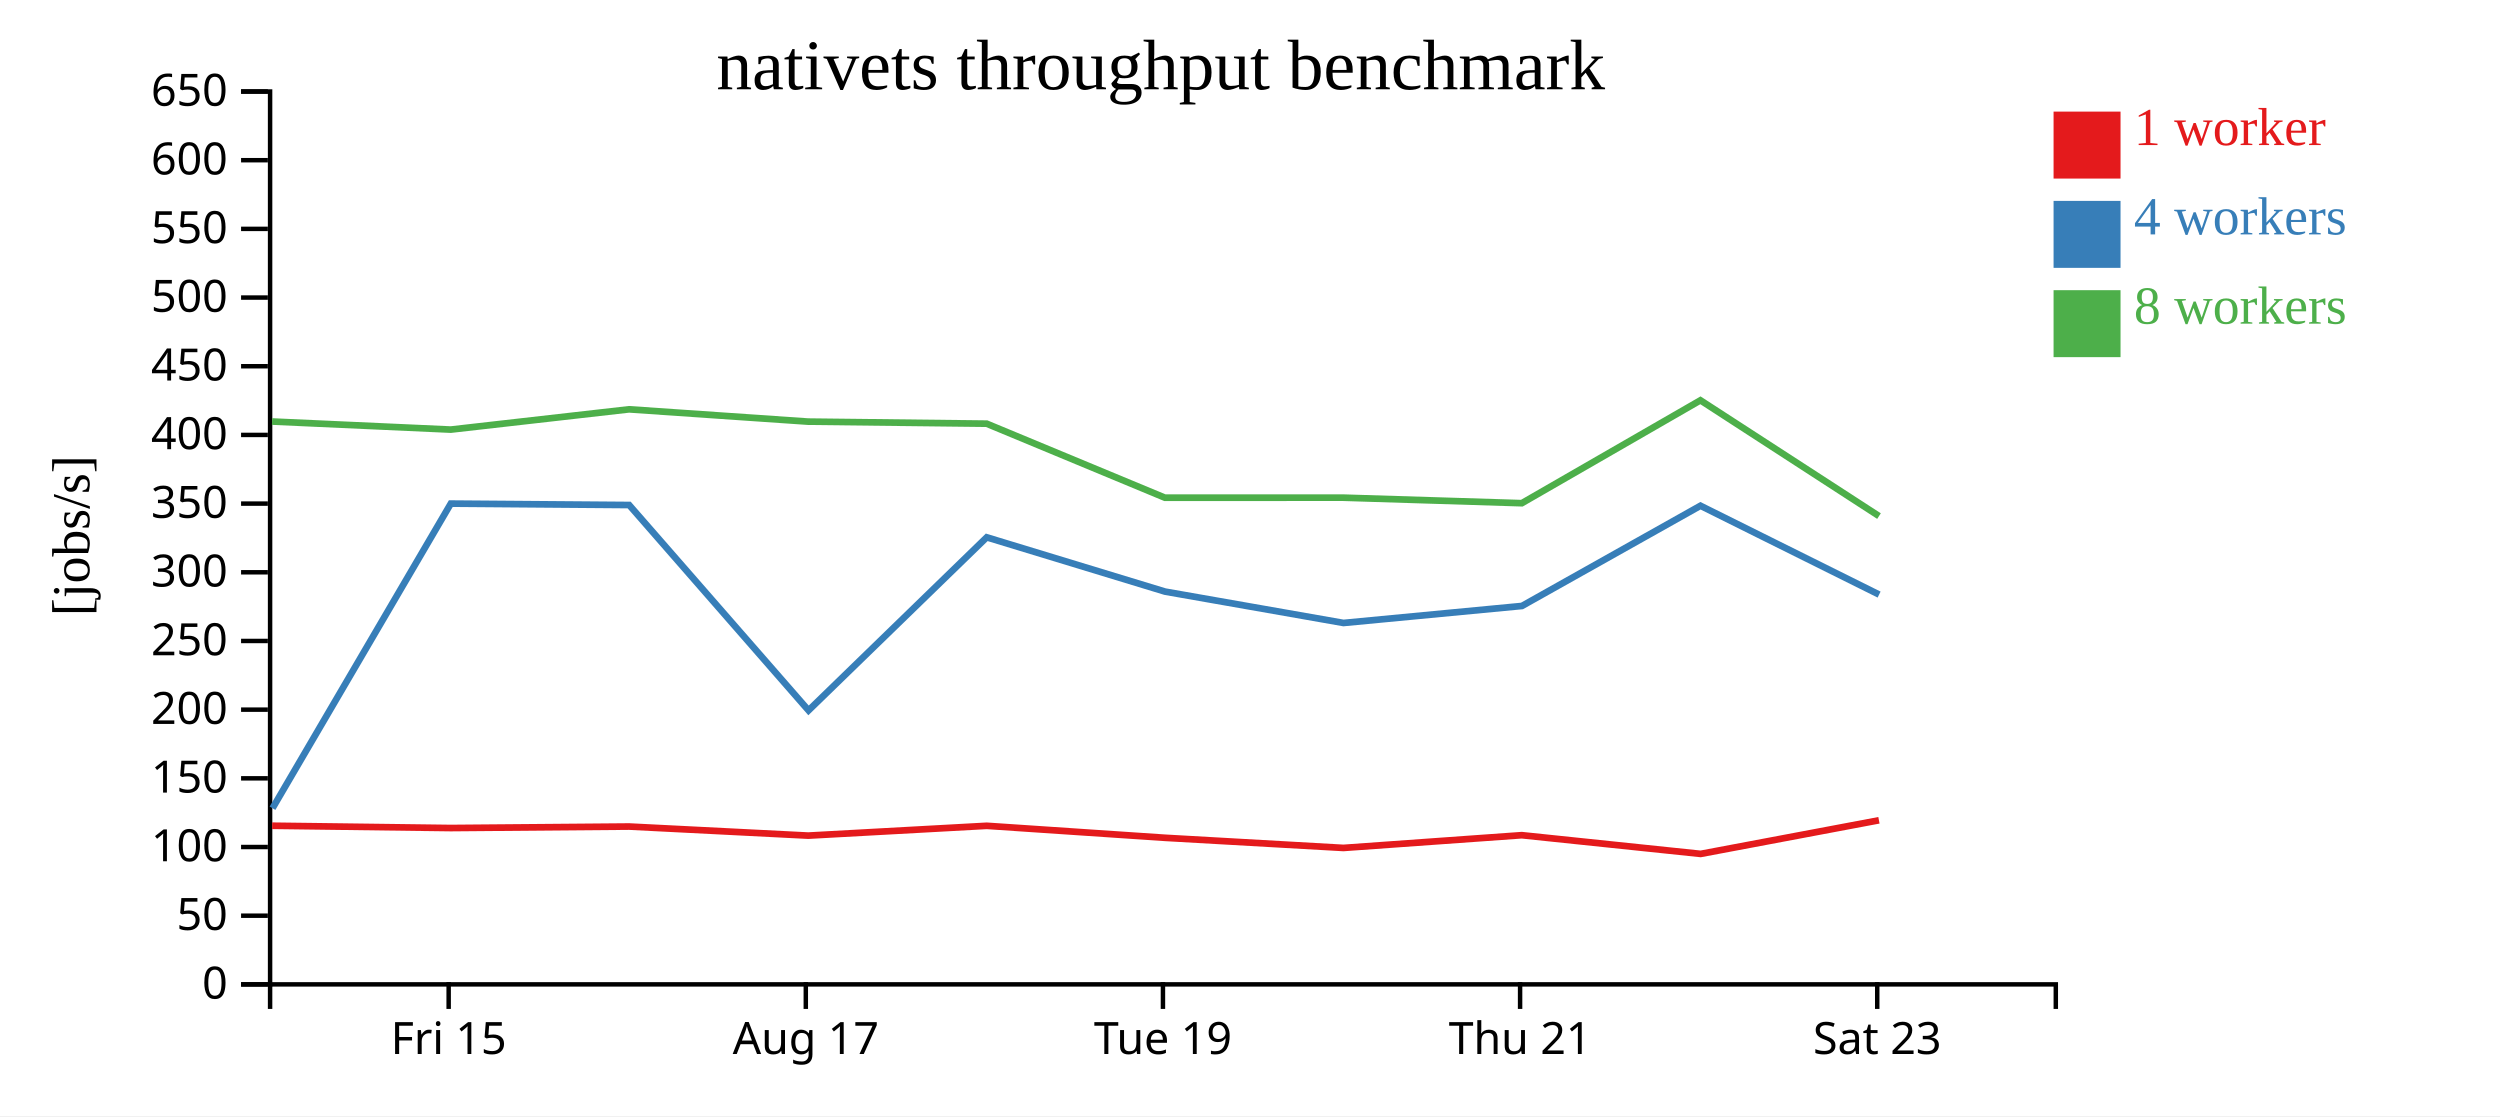
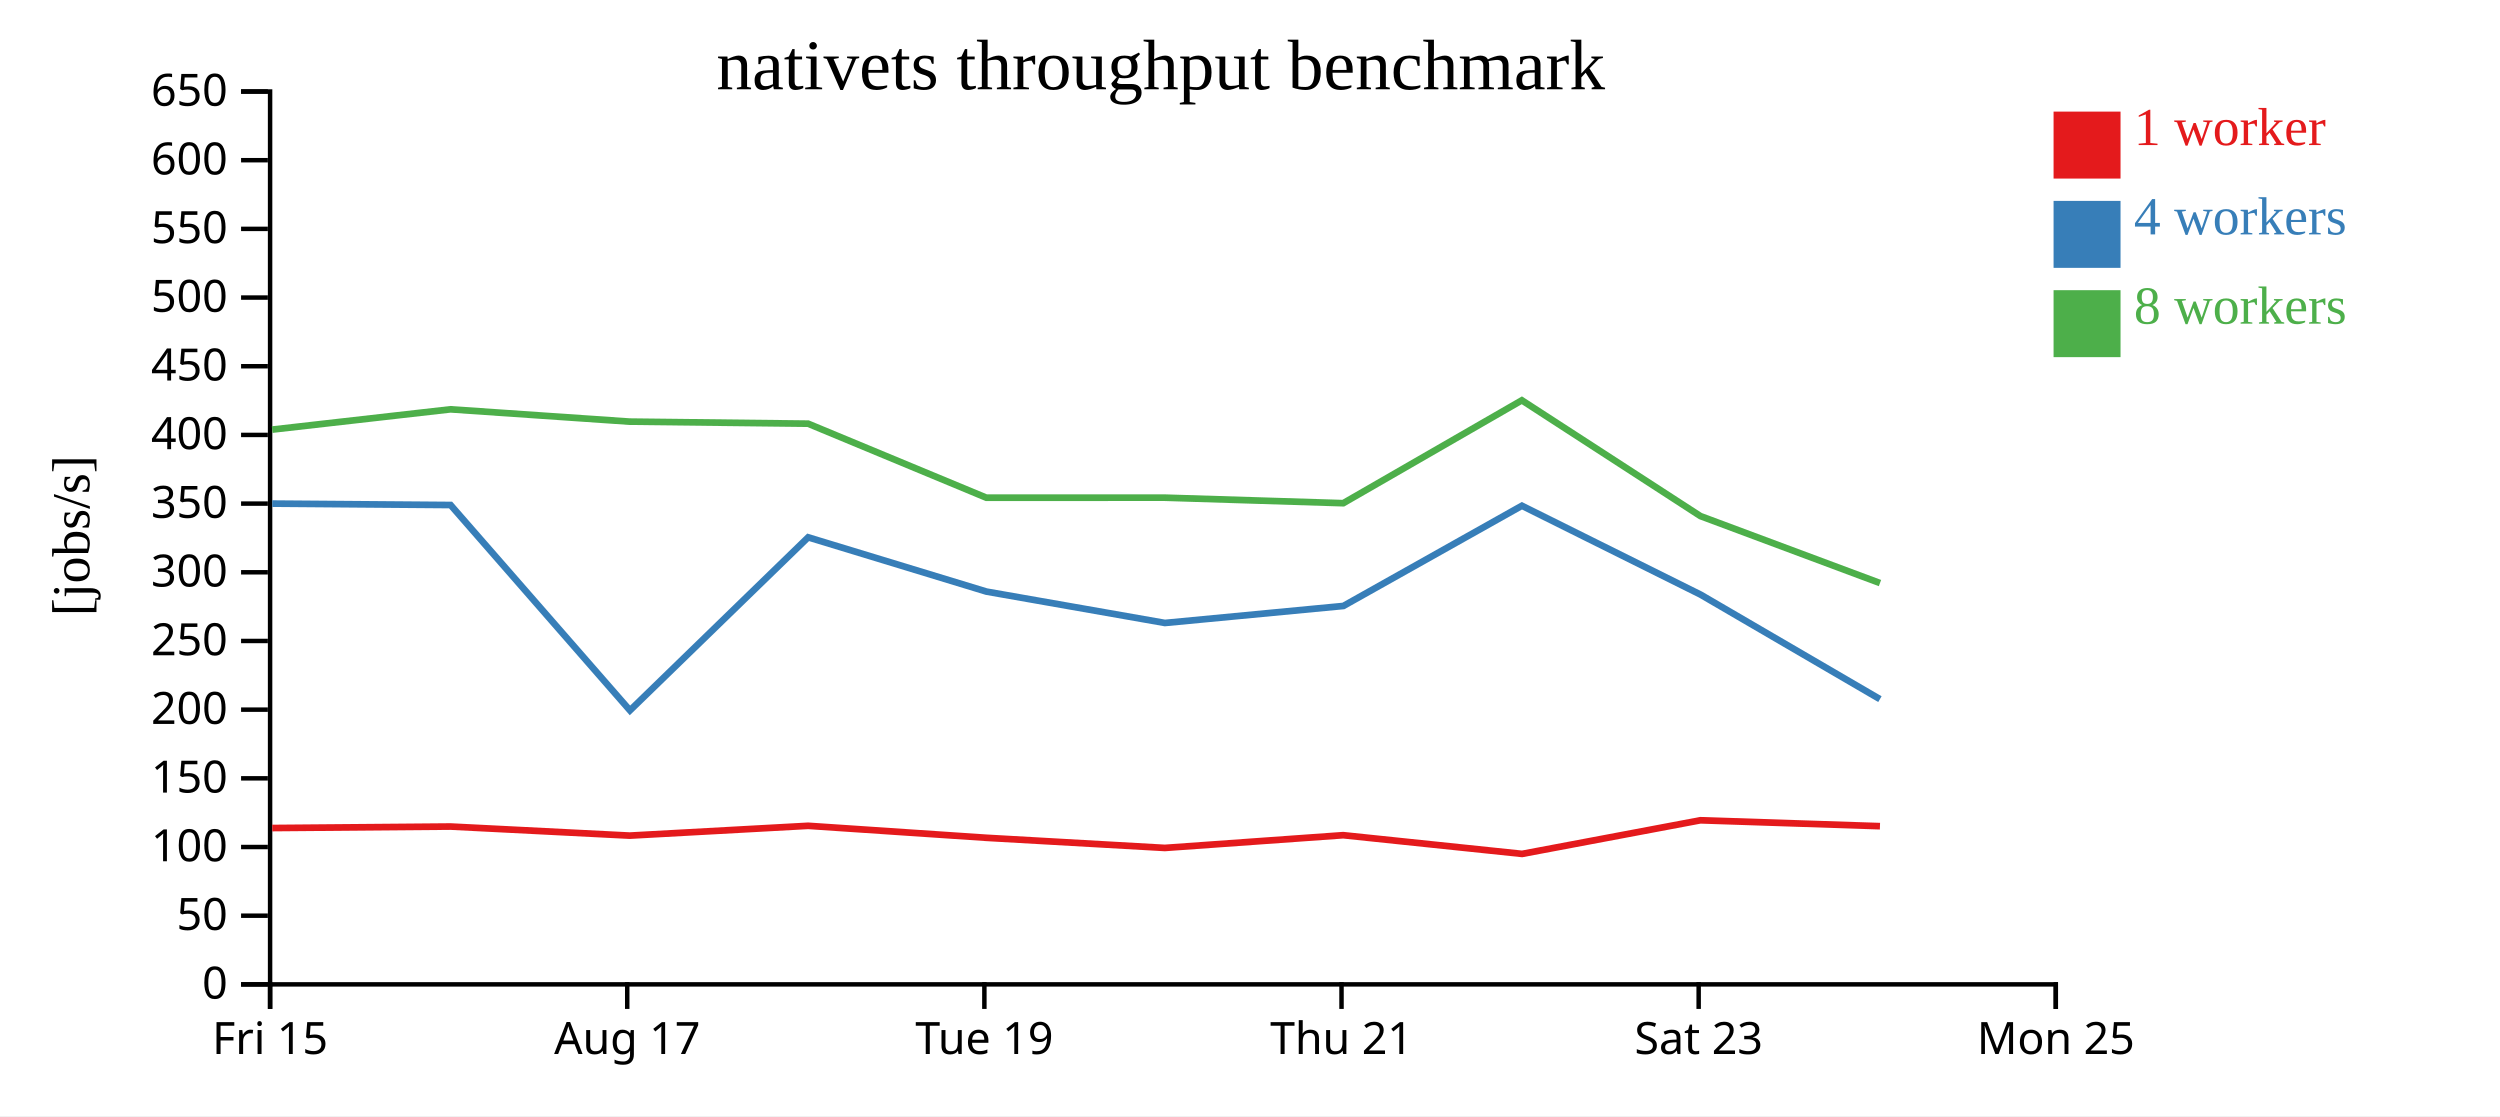
<svg xmlns="http://www.w3.org/2000/svg" width="560" height="250">
  <rect width="100%" height="100%" fill="white" />
  <g transform="translate(60,20)">
    <g transform="translate(0,200)" fill="none" font-size="10" font-family="sans-serif" text-anchor="middle">
      <path class="domain" stroke="currentColor" d="M0.5,6V0.5H400.5V6" />
-       <g class="tick" opacity="1" transform="translate(40.5,0)">
+       <g class="tick" opacity="1" transform="translate(0.5,0)">
        <line stroke="currentColor" y2="6" />
        <text fill="currentColor" y="9" dy="0.71em">Fri 15</text>
      </g>
-       <g class="tick" opacity="1" transform="translate(120.5,0)">
+       <g class="tick" opacity="1" transform="translate(80.5,0)">
        <line stroke="currentColor" y2="6" />
        <text fill="currentColor" y="9" dy="0.71em">Aug 17</text>
      </g>
-       <g class="tick" opacity="1" transform="translate(200.5,0)">
+       <g class="tick" opacity="1" transform="translate(160.5,0)">
        <line stroke="currentColor" y2="6" />
        <text fill="currentColor" y="9" dy="0.71em">Tue 19</text>
      </g>
-       <g class="tick" opacity="1" transform="translate(280.5,0)">
+       <g class="tick" opacity="1" transform="translate(240.5,0)">
        <line stroke="currentColor" y2="6" />
        <text fill="currentColor" y="9" dy="0.71em">Thu 21</text>
      </g>
-       <g class="tick" opacity="1" transform="translate(360.5,0)">
+       <g class="tick" opacity="1" transform="translate(320.5,0)">
        <line stroke="currentColor" y2="6" />
        <text fill="currentColor" y="9" dy="0.71em">Sat 23</text>
+       </g>
+       <g class="tick" opacity="1" transform="translate(400.5,0)">
+         <line stroke="currentColor" y2="6" />
+         <text fill="currentColor" y="9" dy="0.71em">Mon 25</text>
      </g>
    </g>
    <g fill="none" font-size="10" font-family="sans-serif" text-anchor="end">
      <path class="domain" stroke="currentColor" d="M-6,200.5H0.5V0.5H-6" />
      <g class="tick" opacity="1" transform="translate(0,200.5)">
        <line stroke="currentColor" x2="-6" />
        <text fill="currentColor" x="-9" dy="0.32em">0</text>
      </g>
      <g class="tick" opacity="1" transform="translate(0,185.1154)">
        <line stroke="currentColor" x2="-6" />
        <text fill="currentColor" x="-9" dy="0.32em">50</text>
      </g>
      <g class="tick" opacity="1" transform="translate(0,169.7308)">
        <line stroke="currentColor" x2="-6" />
        <text fill="currentColor" x="-9" dy="0.32em">100</text>
      </g>
      <g class="tick" opacity="1" transform="translate(0,154.3462)">
        <line stroke="currentColor" x2="-6" />
        <text fill="currentColor" x="-9" dy="0.32em">150</text>
      </g>
      <g class="tick" opacity="1" transform="translate(0,138.9615)">
        <line stroke="currentColor" x2="-6" />
        <text fill="currentColor" x="-9" dy="0.32em">200</text>
      </g>
      <g class="tick" opacity="1" transform="translate(0,123.5769)">
        <line stroke="currentColor" x2="-6" />
        <text fill="currentColor" x="-9" dy="0.32em">250</text>
      </g>
      <g class="tick" opacity="1" transform="translate(0,108.1923)">
        <line stroke="currentColor" x2="-6" />
        <text fill="currentColor" x="-9" dy="0.32em">300</text>
      </g>
      <g class="tick" opacity="1" transform="translate(0,92.80769)">
        <line stroke="currentColor" x2="-6" />
        <text fill="currentColor" x="-9" dy="0.32em">350</text>
      </g>
      <g class="tick" opacity="1" transform="translate(0,77.42308)">
        <line stroke="currentColor" x2="-6" />
        <text fill="currentColor" x="-9" dy="0.32em">400</text>
      </g>
      <g class="tick" opacity="1" transform="translate(0,62.03846)">
        <line stroke="currentColor" x2="-6" />
        <text fill="currentColor" x="-9" dy="0.32em">450</text>
      </g>
      <g class="tick" opacity="1" transform="translate(0,46.65385)">
        <line stroke="currentColor" x2="-6" />
        <text fill="currentColor" x="-9" dy="0.32em">500</text>
      </g>
      <g class="tick" opacity="1" transform="translate(0,31.26923)">
        <line stroke="currentColor" x2="-6" />
        <text fill="currentColor" x="-9" dy="0.32em">550</text>
      </g>
      <g class="tick" opacity="1" transform="translate(0,15.88462)">
        <line stroke="currentColor" x2="-6" />
        <text fill="currentColor" x="-9" dy="0.32em">600</text>
      </g>
      <g class="tick" opacity="1" transform="translate(0,0.5)">
        <line stroke="currentColor" x2="-6" />
        <text fill="currentColor" x="-9" dy="0.32em">650</text>
      </g>
    </g>
    <text text-anchor="middle" style="font-size: 12px" transform="rotate(-90)" y="-40" x="-100">[jobs/s]</text>
    <text text-anchor="middle" style="font-size: 16px" y="0" x="200">nativets throughput benchmark</text>
-     <path class="line" fill="none" stroke="#e41a1c" stroke-width="1.5" d="M0.957,164.965L40.985,165.48L80.932,165.146L121.054,167.179L161.028,164.981L200.959,167.667L240.924,169.937L280.876,167.083L320.947,171.272L360.881,163.743" />
-     <path class="line" fill="none" stroke="#377eb8" stroke-width="1.5" d="M1.04,161.047L40.981,92.809L80.931,93.125L121.111,139.131L161.029,100.359L200.961,112.517L240.938,119.544L280.919,115.735L320.906,93.286L360.92,113.188" />
-     <path class="line" fill="none" stroke="#4daf4a" stroke-width="1.5" d="M0.944,74.42L40.97,76.23L80.912,71.688L121.035,74.445L161.018,74.905L200.941,91.486L240.899,91.479L280.886,92.715L320.896,69.668L360.897,95.603" />
+     <path class="line" fill="none" stroke="#e41a1c" stroke-width="1.5" d="M0.985,165.48L40.932,165.146L81.054,167.179L121.028,164.981L160.959,167.667L200.924,169.937L240.876,167.083L280.947,171.272L320.881,163.743L361.11,165.063" />
+     <path class="line" fill="none" stroke="#377eb8" stroke-width="1.5" d="M0.981,92.809L40.931,93.125L81.111,139.131L121.029,100.359L160.961,112.517L200.938,119.544L240.919,115.735L280.906,93.286L320.92,113.188L361.102,136.611" />
+     <path class="line" fill="none" stroke="#4daf4a" stroke-width="1.5" d="M0.97,76.23L40.912,71.688L81.035,74.445L121.018,74.905L160.941,91.486L200.899,91.479L240.886,92.715L280.896,69.668L320.897,95.603L361.115,110.607" />
    <rect class="dot" x="400" y="5" width="15" height="15" style="fill: #e41a1c;" />
    <rect class="dot" x="400" y="25" width="15" height="15" style="fill: #377eb8;" />
    <rect class="dot" x="400" y="45" width="15" height="15" style="fill: #4daf4a;" />
    <text class="label" x="418" y="12.5" style="fill: #e41a1c; alignment-baseline: middle;" text-anchor="left">1 worker</text>
    <text class="label" x="418" y="32.5" style="fill: #377eb8; alignment-baseline: middle;" text-anchor="left">4 workers</text>
    <text class="label" x="418" y="52.5" style="fill: #4daf4a; alignment-baseline: middle;" text-anchor="left">8 workers</text>
  </g>
</svg>
